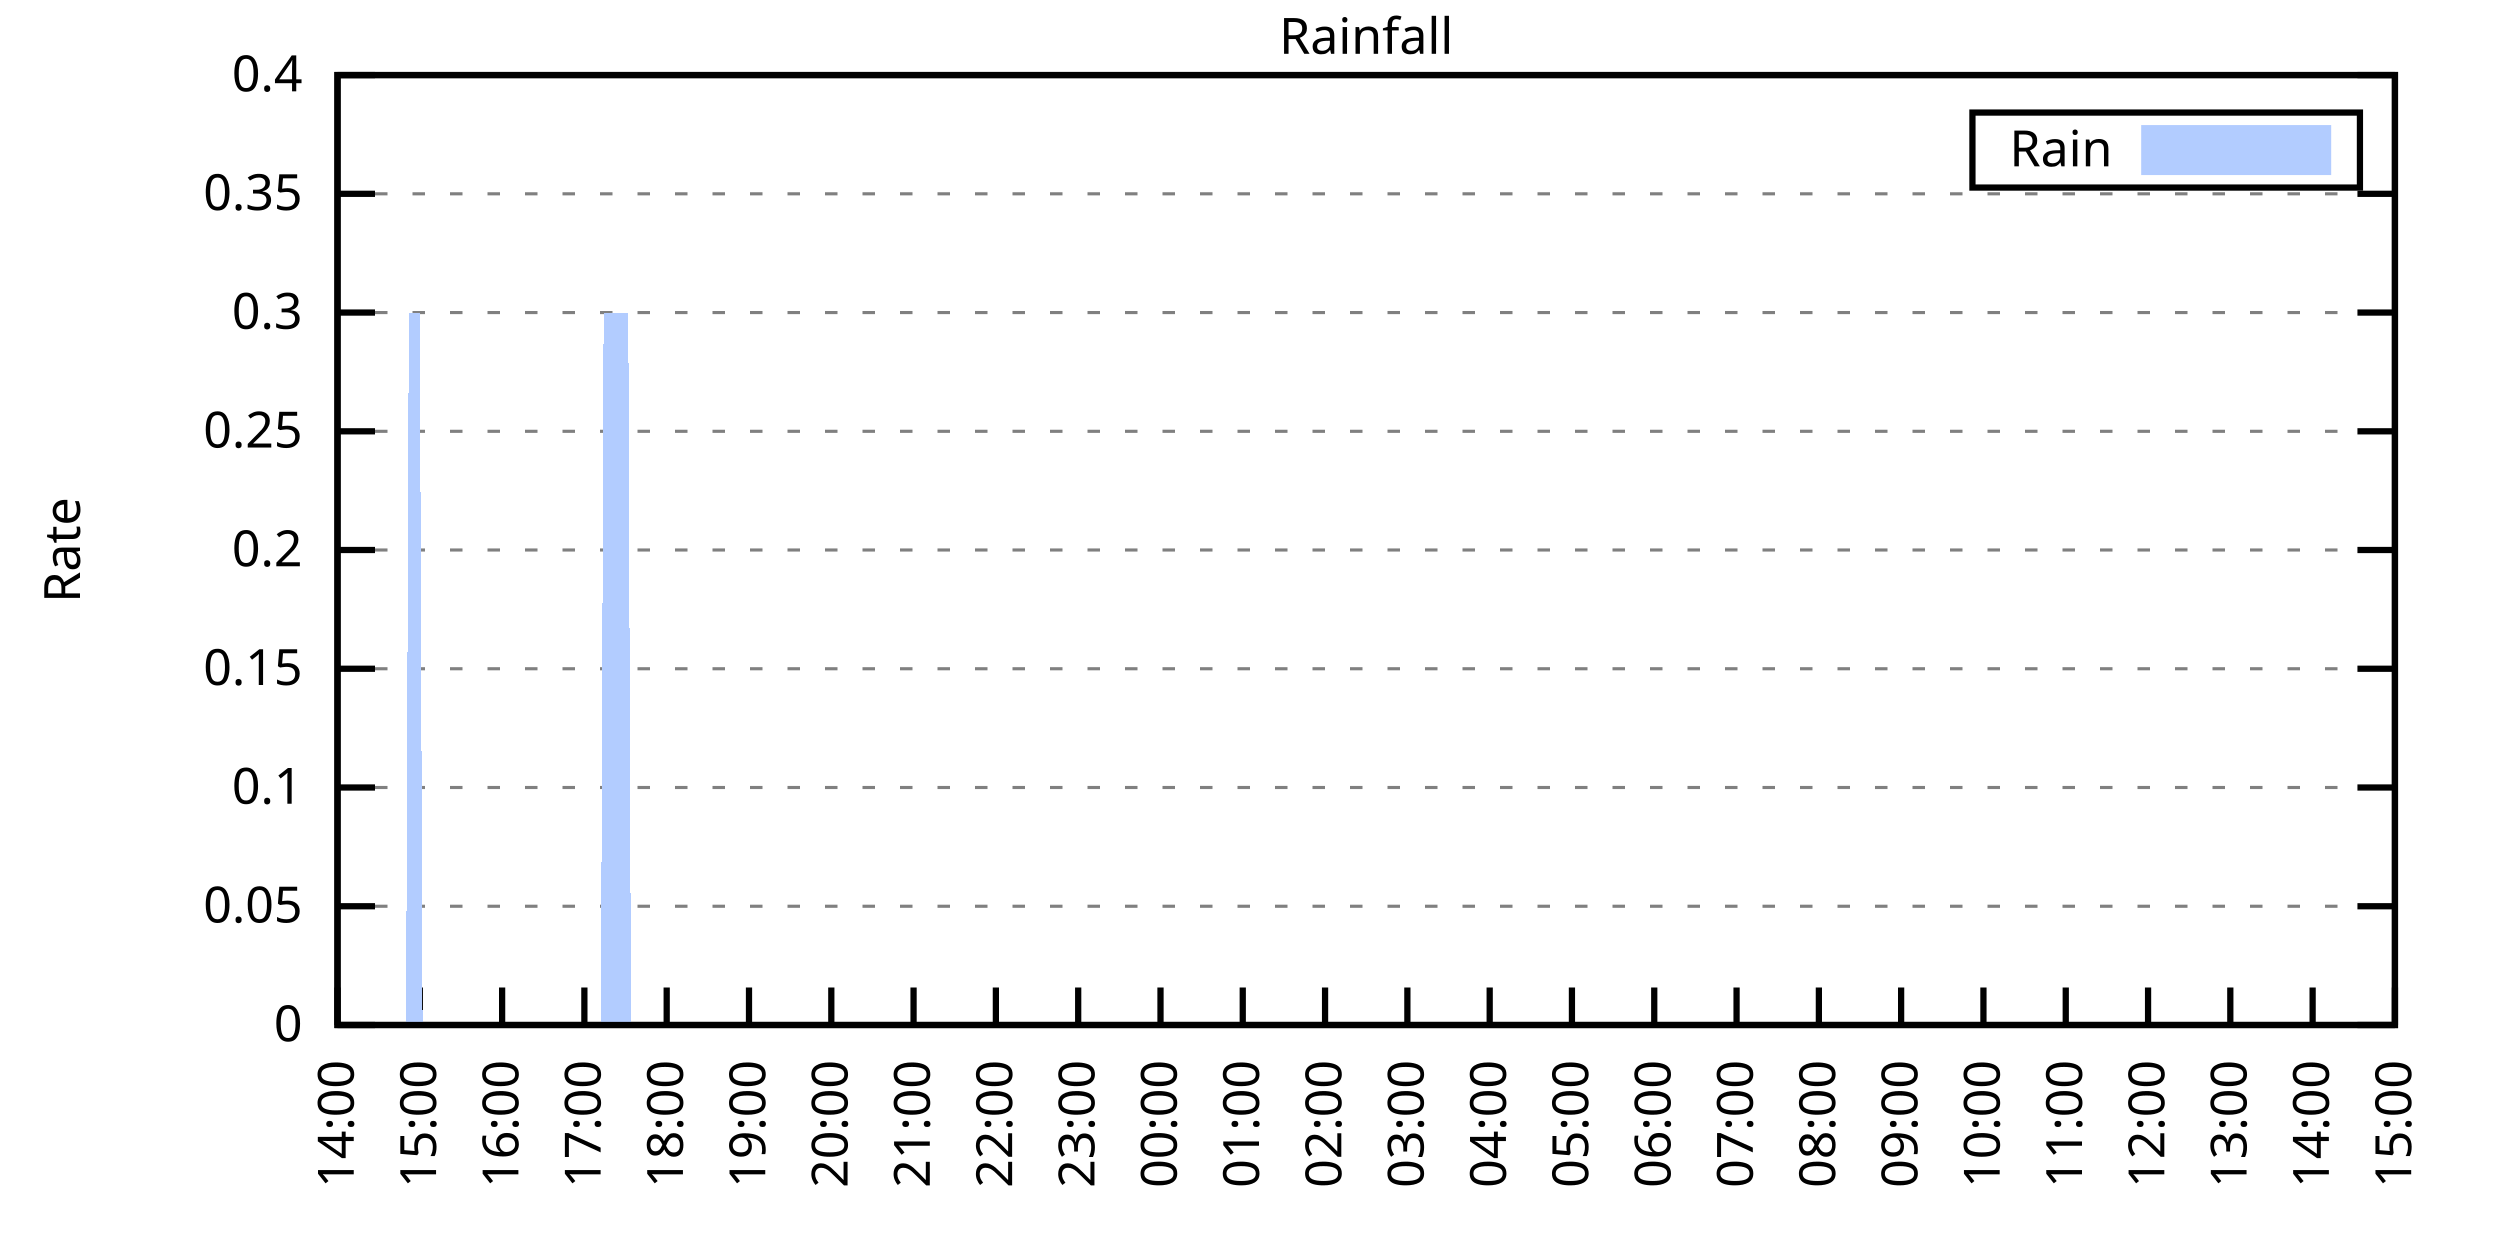
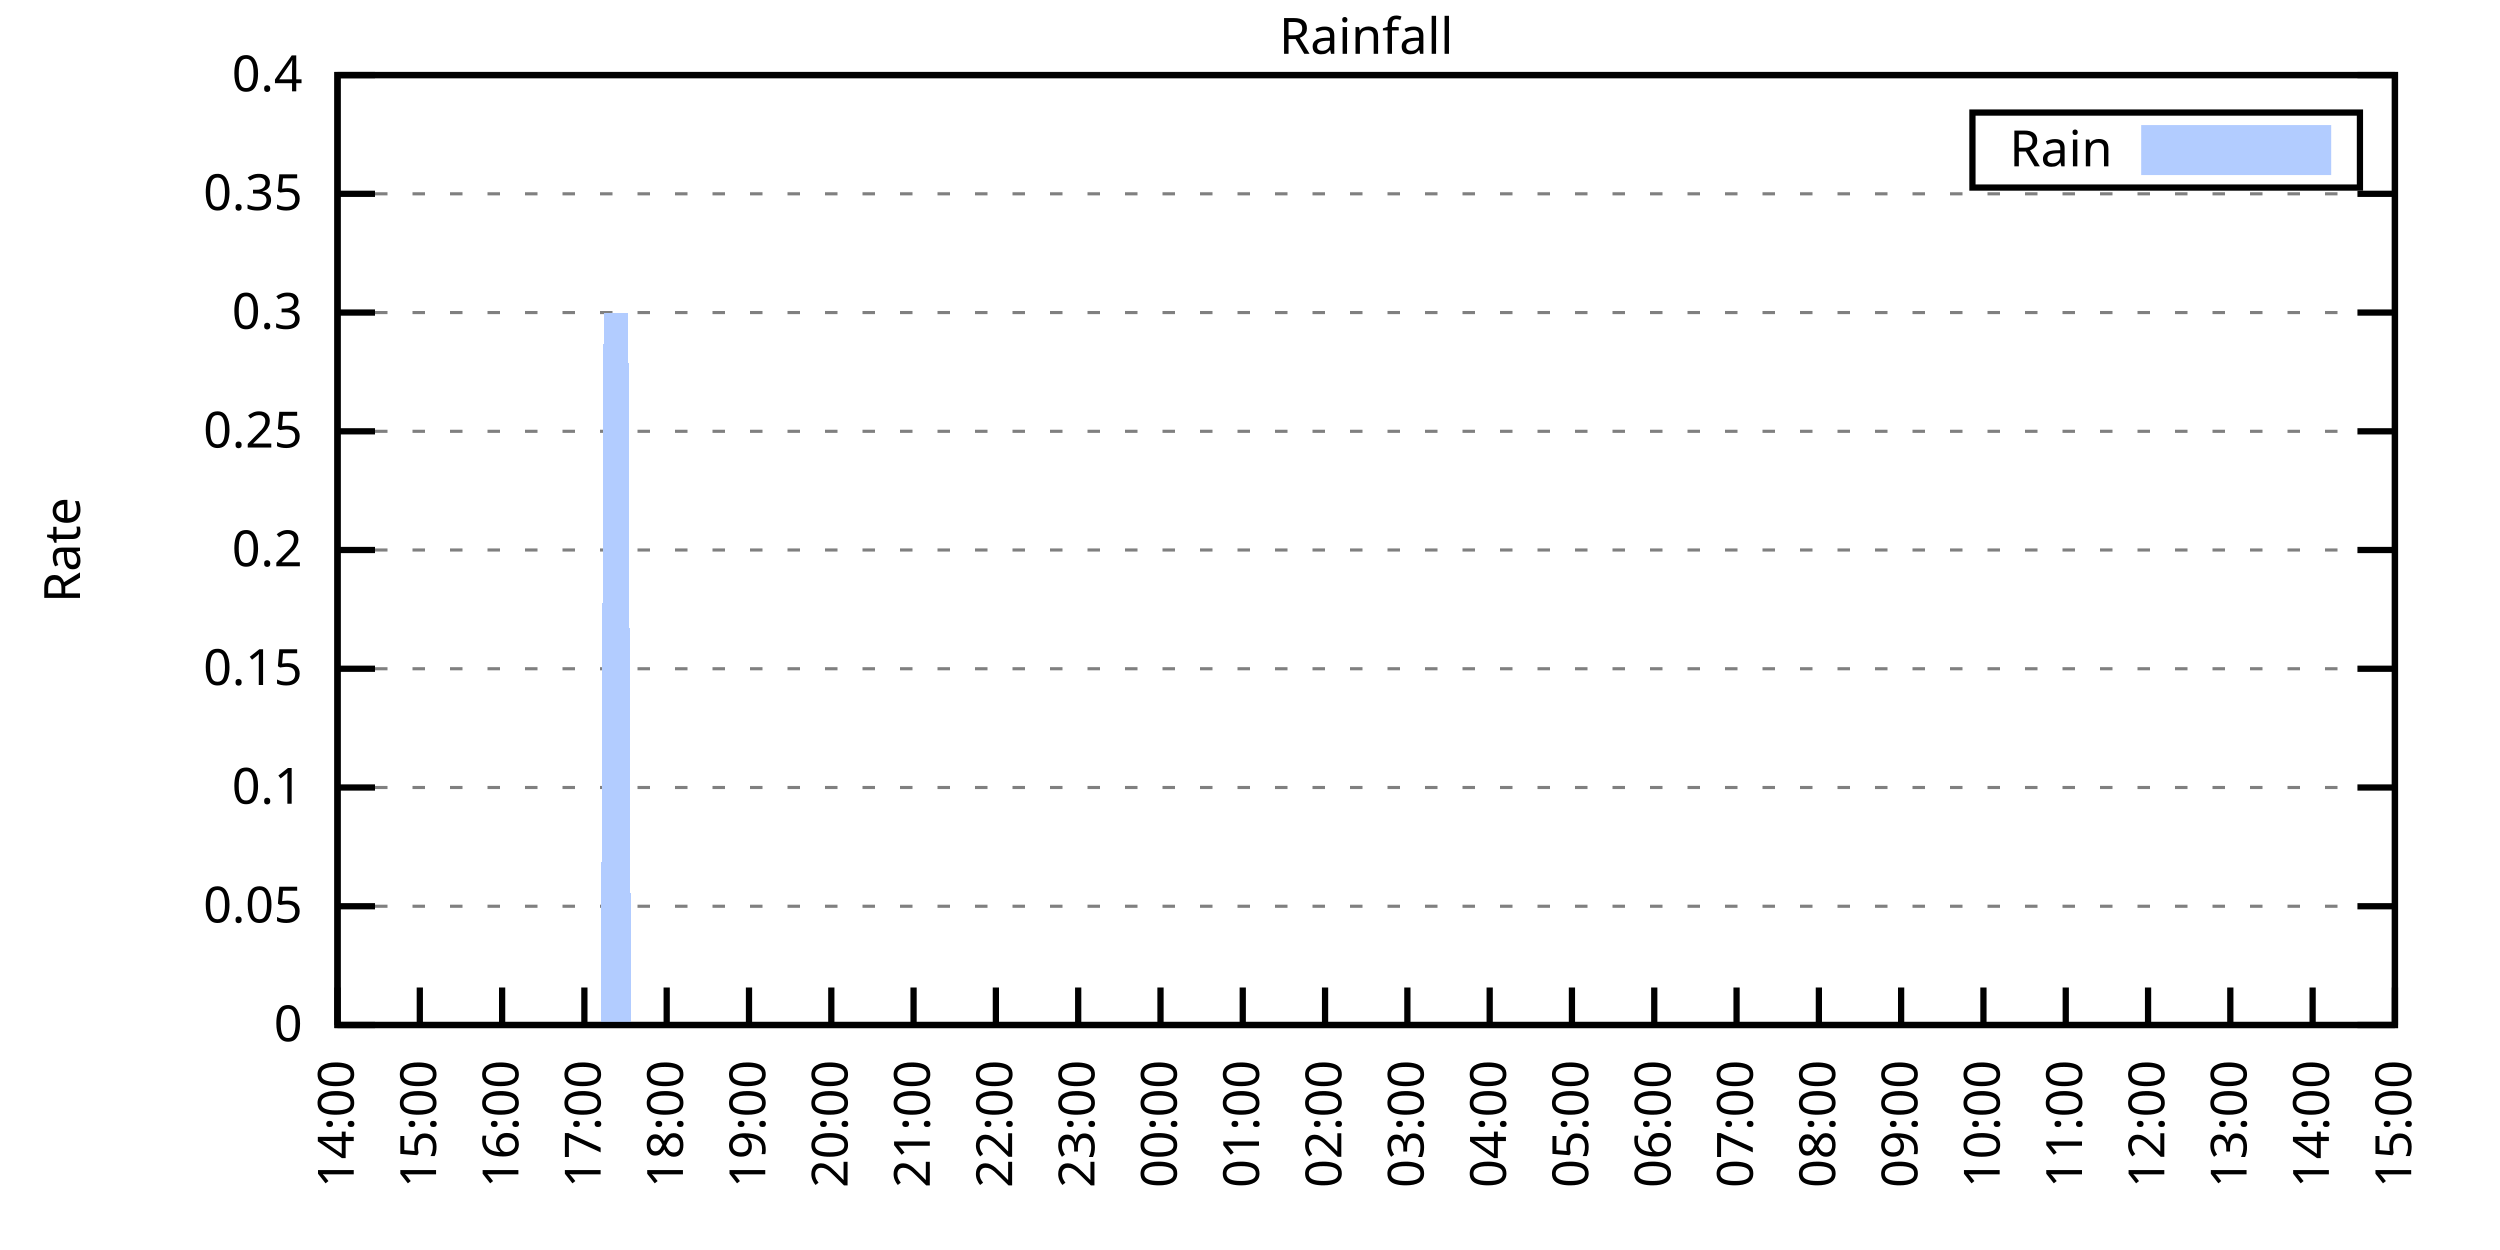
<svg xmlns="http://www.w3.org/2000/svg" xmlns:xlink="http://www.w3.org/1999/xlink" width="400" height="200" viewBox="0 0 400 200">
  <g id="gnuplot_canvas">
    <rect x="0" y="0" width="400" height="200" fill="none" />
    <defs>
      <circle id="gpDot" r="0.5" stroke-width="0.5" stroke="currentColor" />
      <path id="gpPt0" stroke-width="0.333" stroke="currentColor" d="M-1,0 h2 M0,-1 v2" />
      <path id="gpPt1" stroke-width="0.333" stroke="currentColor" d="M-1,-1 L1,1 M1,-1 L-1,1" />
      <path id="gpPt2" stroke-width="0.333" stroke="currentColor" d="M-1,0 L1,0 M0,-1 L0,1 M-1,-1 L1,1 M-1,1 L1,-1" />
      <rect id="gpPt3" stroke-width="0.333" stroke="currentColor" x="-1" y="-1" width="2" height="2" />
      <rect id="gpPt4" stroke-width="0.333" stroke="currentColor" fill="currentColor" x="-1" y="-1" width="2" height="2" />
      <circle id="gpPt5" stroke-width="0.333" stroke="currentColor" cx="0" cy="0" r="1" />
      <use xlink:href="#gpPt5" id="gpPt6" fill="currentColor" stroke="none" />
      <path id="gpPt7" stroke-width="0.333" stroke="currentColor" d="M0,-1.33 L-1.33,0.67 L1.33,0.67 z" />
      <use xlink:href="#gpPt7" id="gpPt8" fill="currentColor" stroke="none" />
      <use xlink:href="#gpPt7" id="gpPt9" stroke="currentColor" transform="rotate(180)" />
      <use xlink:href="#gpPt9" id="gpPt10" fill="currentColor" stroke="none" />
      <use xlink:href="#gpPt3" id="gpPt11" stroke="currentColor" transform="rotate(45)" />
      <use xlink:href="#gpPt11" id="gpPt12" fill="currentColor" stroke="none" />
      <path id="gpPt13" stroke-width="0.333" stroke="currentColor" d="M0,1.330 L1.265,0.411 L0.782,-1.067 L-0.782,-1.076 L-1.265,0.411 z" />
      <use xlink:href="#gpPt13" id="gpPt14" fill="currentColor" stroke="none" />
      <filter id="textbox" filterUnits="objectBoundingBox" x="0" y="0" height="1" width="1">
        <feFlood flood-color="white" flood-opacity="1" result="bgnd" />
        <feComposite in="SourceGraphic" in2="bgnd" operator="atop" />
      </filter>
      <filter id="greybox" filterUnits="objectBoundingBox" x="0" y="0" height="1" width="1">
        <feFlood flood-color="lightgrey" flood-opacity="1" result="grey" />
        <feComposite in="SourceGraphic" in2="grey" operator="atop" />
      </filter>
    </defs>
    <g fill="none" color="white" stroke="currentColor" stroke-width="1.00" stroke-linecap="butt" stroke-linejoin="miter">
</g>
    <g fill="none" color="black" stroke="currentColor" stroke-width="1.00" stroke-linecap="butt" stroke-linejoin="miter">
      <g stroke="none" shape-rendering="crispEdges">
        <polygon fill="rgb(255, 255, 255)" points="54.00,164.00 383.18,164.00 383.18,12.02 54.00,12.02 " />
      </g>
    </g>
    <g fill="none" color="black" stroke="currentColor" stroke-width="1.00" stroke-linecap="butt" stroke-linejoin="miter">
</g>
    <g fill="none" color="black" stroke="black" stroke-width="0.50" stroke-linecap="butt" stroke-linejoin="miter">
</g>
    <g fill="none" color="gray" stroke="currentColor" stroke-width="0.50" stroke-linecap="butt" stroke-linejoin="miter">
      <path stroke="gray" stroke-dasharray="2,4" class="gridline" d="M54.00,164.00 L383.19,164.00  " />
    </g>
    <g fill="none" color="gray" stroke="gray" stroke-width="1.00" stroke-linecap="butt" stroke-linejoin="miter">
</g>
    <g fill="none" color="black" stroke="currentColor" stroke-width="1.00" stroke-linecap="butt" stroke-linejoin="miter">
      <path stroke="black" d="M54.00,164.00 L60.00,164.00 M383.19,164.00 L377.19,164.00  " />
      <g transform="translate(48.40,166.60)" stroke="none" fill="black" font-family="Sans" font-size="8.00" text-anchor="end">
        <text>
          <tspan font-family="Sans"> 0</tspan>
        </text>
      </g>
    </g>
    <g fill="none" color="black" stroke="currentColor" stroke-width="1.00" stroke-linecap="butt" stroke-linejoin="miter">
</g>
    <g fill="none" color="black" stroke="black" stroke-width="0.50" stroke-linecap="butt" stroke-linejoin="miter">
</g>
    <g fill="none" color="gray" stroke="currentColor" stroke-width="0.50" stroke-linecap="butt" stroke-linejoin="miter">
      <path stroke="gray" stroke-dasharray="2,4" class="gridline" d="M54.00,145.00 L383.19,145.00  " />
    </g>
    <g fill="none" color="gray" stroke="gray" stroke-width="1.00" stroke-linecap="butt" stroke-linejoin="miter">
</g>
    <g fill="none" color="black" stroke="currentColor" stroke-width="1.00" stroke-linecap="butt" stroke-linejoin="miter">
      <path stroke="black" d="M54.00,145.00 L60.00,145.00 M383.19,145.00 L377.19,145.00  " />
      <g transform="translate(48.40,147.60)" stroke="none" fill="black" font-family="Sans" font-size="8.00" text-anchor="end">
        <text>
          <tspan font-family="Sans"> 0.05</tspan>
        </text>
      </g>
    </g>
    <g fill="none" color="black" stroke="currentColor" stroke-width="1.00" stroke-linecap="butt" stroke-linejoin="miter">
</g>
    <g fill="none" color="black" stroke="black" stroke-width="0.50" stroke-linecap="butt" stroke-linejoin="miter">
</g>
    <g fill="none" color="gray" stroke="currentColor" stroke-width="0.50" stroke-linecap="butt" stroke-linejoin="miter">
      <path stroke="gray" stroke-dasharray="2,4" class="gridline" d="M54.00,126.00 L383.19,126.00  " />
    </g>
    <g fill="none" color="gray" stroke="gray" stroke-width="1.00" stroke-linecap="butt" stroke-linejoin="miter">
</g>
    <g fill="none" color="black" stroke="currentColor" stroke-width="1.00" stroke-linecap="butt" stroke-linejoin="miter">
      <path stroke="black" d="M54.00,126.00 L60.00,126.00 M383.19,126.00 L377.19,126.00  " />
      <g transform="translate(48.40,128.60)" stroke="none" fill="black" font-family="Sans" font-size="8.00" text-anchor="end">
        <text>
          <tspan font-family="Sans"> 0.1</tspan>
        </text>
      </g>
    </g>
    <g fill="none" color="black" stroke="currentColor" stroke-width="1.00" stroke-linecap="butt" stroke-linejoin="miter">
</g>
    <g fill="none" color="black" stroke="black" stroke-width="0.50" stroke-linecap="butt" stroke-linejoin="miter">
</g>
    <g fill="none" color="gray" stroke="currentColor" stroke-width="0.50" stroke-linecap="butt" stroke-linejoin="miter">
      <path stroke="gray" stroke-dasharray="2,4" class="gridline" d="M54.00,107.00 L383.19,107.00  " />
    </g>
    <g fill="none" color="gray" stroke="gray" stroke-width="1.00" stroke-linecap="butt" stroke-linejoin="miter">
</g>
    <g fill="none" color="black" stroke="currentColor" stroke-width="1.00" stroke-linecap="butt" stroke-linejoin="miter">
      <path stroke="black" d="M54.00,107.00 L60.00,107.00 M383.19,107.00 L377.19,107.00  " />
      <g transform="translate(48.40,109.60)" stroke="none" fill="black" font-family="Sans" font-size="8.00" text-anchor="end">
        <text>
          <tspan font-family="Sans"> 0.15</tspan>
        </text>
      </g>
    </g>
    <g fill="none" color="black" stroke="currentColor" stroke-width="1.00" stroke-linecap="butt" stroke-linejoin="miter">
</g>
    <g fill="none" color="black" stroke="black" stroke-width="0.50" stroke-linecap="butt" stroke-linejoin="miter">
</g>
    <g fill="none" color="gray" stroke="currentColor" stroke-width="0.50" stroke-linecap="butt" stroke-linejoin="miter">
      <path stroke="gray" stroke-dasharray="2,4" class="gridline" d="M54.00,88.00 L383.19,88.00  " />
    </g>
    <g fill="none" color="gray" stroke="gray" stroke-width="1.00" stroke-linecap="butt" stroke-linejoin="miter">
</g>
    <g fill="none" color="black" stroke="currentColor" stroke-width="1.00" stroke-linecap="butt" stroke-linejoin="miter">
      <path stroke="black" d="M54.00,88.00 L60.00,88.00 M383.19,88.00 L377.19,88.00  " />
      <g transform="translate(48.40,90.60)" stroke="none" fill="black" font-family="Sans" font-size="8.00" text-anchor="end">
        <text>
          <tspan font-family="Sans"> 0.2</tspan>
        </text>
      </g>
    </g>
    <g fill="none" color="black" stroke="currentColor" stroke-width="1.00" stroke-linecap="butt" stroke-linejoin="miter">
</g>
    <g fill="none" color="black" stroke="black" stroke-width="0.50" stroke-linecap="butt" stroke-linejoin="miter">
</g>
    <g fill="none" color="gray" stroke="currentColor" stroke-width="0.50" stroke-linecap="butt" stroke-linejoin="miter">
      <path stroke="gray" stroke-dasharray="2,4" class="gridline" d="M54.00,69.01 L383.19,69.01  " />
    </g>
    <g fill="none" color="gray" stroke="gray" stroke-width="1.00" stroke-linecap="butt" stroke-linejoin="miter">
</g>
    <g fill="none" color="black" stroke="currentColor" stroke-width="1.00" stroke-linecap="butt" stroke-linejoin="miter">
      <path stroke="black" d="M54.00,69.01 L60.00,69.01 M383.19,69.01 L377.19,69.01  " />
      <g transform="translate(48.40,71.61)" stroke="none" fill="black" font-family="Sans" font-size="8.00" text-anchor="end">
        <text>
          <tspan font-family="Sans"> 0.25</tspan>
        </text>
      </g>
    </g>
    <g fill="none" color="black" stroke="currentColor" stroke-width="1.00" stroke-linecap="butt" stroke-linejoin="miter">
</g>
    <g fill="none" color="black" stroke="black" stroke-width="0.50" stroke-linecap="butt" stroke-linejoin="miter">
</g>
    <g fill="none" color="gray" stroke="currentColor" stroke-width="0.50" stroke-linecap="butt" stroke-linejoin="miter">
      <path stroke="gray" stroke-dasharray="2,4" class="gridline" d="M54.00,50.01 L383.19,50.01  " />
    </g>
    <g fill="none" color="gray" stroke="gray" stroke-width="1.00" stroke-linecap="butt" stroke-linejoin="miter">
</g>
    <g fill="none" color="black" stroke="currentColor" stroke-width="1.00" stroke-linecap="butt" stroke-linejoin="miter">
      <path stroke="black" d="M54.00,50.01 L60.00,50.01 M383.19,50.01 L377.19,50.01  " />
      <g transform="translate(48.40,52.61)" stroke="none" fill="black" font-family="Sans" font-size="8.00" text-anchor="end">
        <text>
          <tspan font-family="Sans"> 0.3</tspan>
        </text>
      </g>
    </g>
    <g fill="none" color="black" stroke="currentColor" stroke-width="1.00" stroke-linecap="butt" stroke-linejoin="miter">
</g>
    <g fill="none" color="black" stroke="black" stroke-width="0.50" stroke-linecap="butt" stroke-linejoin="miter">
</g>
    <g fill="none" color="gray" stroke="currentColor" stroke-width="0.50" stroke-linecap="butt" stroke-linejoin="miter">
      <path stroke="gray" stroke-dasharray="2,4" class="gridline" d="M54.00,31.01 L383.19,31.01  " />
    </g>
    <g fill="none" color="gray" stroke="gray" stroke-width="1.00" stroke-linecap="butt" stroke-linejoin="miter">
</g>
    <g fill="none" color="black" stroke="currentColor" stroke-width="1.00" stroke-linecap="butt" stroke-linejoin="miter">
      <path stroke="black" d="M54.00,31.01 L60.00,31.01 M383.19,31.01 L377.19,31.01  " />
      <g transform="translate(48.40,33.61)" stroke="none" fill="black" font-family="Sans" font-size="8.00" text-anchor="end">
        <text>
          <tspan font-family="Sans"> 0.35</tspan>
        </text>
      </g>
    </g>
    <g fill="none" color="black" stroke="currentColor" stroke-width="1.00" stroke-linecap="butt" stroke-linejoin="miter">
</g>
    <g fill="none" color="black" stroke="black" stroke-width="0.50" stroke-linecap="butt" stroke-linejoin="miter">
</g>
    <g fill="none" color="gray" stroke="currentColor" stroke-width="0.50" stroke-linecap="butt" stroke-linejoin="miter">
      <path stroke="gray" stroke-dasharray="2,4" class="gridline" d="M54.00,12.01 L383.19,12.01  " />
    </g>
    <g fill="none" color="gray" stroke="gray" stroke-width="1.00" stroke-linecap="butt" stroke-linejoin="miter">
</g>
    <g fill="none" color="black" stroke="currentColor" stroke-width="1.00" stroke-linecap="butt" stroke-linejoin="miter">
      <path stroke="black" d="M54.00,12.01 L60.00,12.01 M383.19,12.01 L377.19,12.01  " />
      <g transform="translate(48.40,14.61)" stroke="none" fill="black" font-family="Sans" font-size="8.00" text-anchor="end">
        <text>
          <tspan font-family="Sans"> 0.4</tspan>
        </text>
      </g>
    </g>
    <g fill="none" color="black" stroke="currentColor" stroke-width="1.00" stroke-linecap="butt" stroke-linejoin="miter">
      <path stroke="black" d="M54.00,164.00 L54.00,158.00  " />
      <g transform="translate(56.60,169.60) rotate(270.00)" stroke="none" fill="black" font-family="Sans" font-size="8.00" text-anchor="end">
        <text>
          <tspan font-family="Sans">14:00</tspan>
        </text>
      </g>
    </g>
    <g fill="none" color="black" stroke="currentColor" stroke-width="1.00" stroke-linecap="butt" stroke-linejoin="miter">
      <path stroke="black" d="M67.17,164.00 L67.17,158.00  " />
      <g transform="translate(69.77,169.60) rotate(270.00)" stroke="none" fill="black" font-family="Sans" font-size="8.00" text-anchor="end">
        <text>
          <tspan font-family="Sans">15:00</tspan>
        </text>
      </g>
    </g>
    <g fill="none" color="black" stroke="currentColor" stroke-width="1.00" stroke-linecap="butt" stroke-linejoin="miter">
      <path stroke="black" d="M80.34,164.00 L80.34,158.00  " />
      <g transform="translate(82.94,169.60) rotate(270.00)" stroke="none" fill="black" font-family="Sans" font-size="8.00" text-anchor="end">
        <text>
          <tspan font-family="Sans">16:00</tspan>
        </text>
      </g>
    </g>
    <g fill="none" color="black" stroke="currentColor" stroke-width="1.00" stroke-linecap="butt" stroke-linejoin="miter">
      <path stroke="black" d="M93.50,164.00 L93.50,158.00  " />
      <g transform="translate(96.10,169.60) rotate(270.00)" stroke="none" fill="black" font-family="Sans" font-size="8.00" text-anchor="end">
        <text>
          <tspan font-family="Sans">17:00</tspan>
        </text>
      </g>
    </g>
    <g fill="none" color="black" stroke="currentColor" stroke-width="1.00" stroke-linecap="butt" stroke-linejoin="miter">
      <path stroke="black" d="M106.67,164.00 L106.67,158.00  " />
      <g transform="translate(109.27,169.60) rotate(270.00)" stroke="none" fill="black" font-family="Sans" font-size="8.00" text-anchor="end">
        <text>
          <tspan font-family="Sans">18:00</tspan>
        </text>
      </g>
    </g>
    <g fill="none" color="black" stroke="currentColor" stroke-width="1.00" stroke-linecap="butt" stroke-linejoin="miter">
      <path stroke="black" d="M119.84,164.00 L119.84,158.00  " />
      <g transform="translate(122.44,169.60) rotate(270.00)" stroke="none" fill="black" font-family="Sans" font-size="8.00" text-anchor="end">
        <text>
          <tspan font-family="Sans">19:00</tspan>
        </text>
      </g>
    </g>
    <g fill="none" color="black" stroke="currentColor" stroke-width="1.00" stroke-linecap="butt" stroke-linejoin="miter">
      <path stroke="black" d="M133.01,164.00 L133.01,158.00  " />
      <g transform="translate(135.61,169.60) rotate(270.00)" stroke="none" fill="black" font-family="Sans" font-size="8.00" text-anchor="end">
        <text>
          <tspan font-family="Sans">20:00</tspan>
        </text>
      </g>
    </g>
    <g fill="none" color="black" stroke="currentColor" stroke-width="1.00" stroke-linecap="butt" stroke-linejoin="miter">
      <path stroke="black" d="M146.17,164.00 L146.17,158.00  " />
      <g transform="translate(148.77,169.60) rotate(270.00)" stroke="none" fill="black" font-family="Sans" font-size="8.00" text-anchor="end">
        <text>
          <tspan font-family="Sans">21:00</tspan>
        </text>
      </g>
    </g>
    <g fill="none" color="black" stroke="currentColor" stroke-width="1.00" stroke-linecap="butt" stroke-linejoin="miter">
      <path stroke="black" d="M159.34,164.00 L159.34,158.00  " />
      <g transform="translate(161.94,169.60) rotate(270.00)" stroke="none" fill="black" font-family="Sans" font-size="8.00" text-anchor="end">
        <text>
          <tspan font-family="Sans">22:00</tspan>
        </text>
      </g>
    </g>
    <g fill="none" color="black" stroke="currentColor" stroke-width="1.00" stroke-linecap="butt" stroke-linejoin="miter">
      <path stroke="black" d="M172.51,164.00 L172.51,158.00  " />
      <g transform="translate(175.11,169.60) rotate(270.00)" stroke="none" fill="black" font-family="Sans" font-size="8.00" text-anchor="end">
        <text>
          <tspan font-family="Sans">23:00</tspan>
        </text>
      </g>
    </g>
    <g fill="none" color="black" stroke="currentColor" stroke-width="1.00" stroke-linecap="butt" stroke-linejoin="miter">
      <path stroke="black" d="M185.68,164.00 L185.68,158.00  " />
      <g transform="translate(188.28,169.60) rotate(270.00)" stroke="none" fill="black" font-family="Sans" font-size="8.00" text-anchor="end">
        <text>
          <tspan font-family="Sans">00:00</tspan>
        </text>
      </g>
    </g>
    <g fill="none" color="black" stroke="currentColor" stroke-width="1.00" stroke-linecap="butt" stroke-linejoin="miter">
      <path stroke="black" d="M198.84,164.00 L198.84,158.00  " />
      <g transform="translate(201.44,169.60) rotate(270.00)" stroke="none" fill="black" font-family="Sans" font-size="8.00" text-anchor="end">
        <text>
          <tspan font-family="Sans">01:00</tspan>
        </text>
      </g>
    </g>
    <g fill="none" color="black" stroke="currentColor" stroke-width="1.00" stroke-linecap="butt" stroke-linejoin="miter">
      <path stroke="black" d="M212.01,164.00 L212.01,158.00  " />
      <g transform="translate(214.61,169.60) rotate(270.00)" stroke="none" fill="black" font-family="Sans" font-size="8.00" text-anchor="end">
        <text>
          <tspan font-family="Sans">02:00</tspan>
        </text>
      </g>
    </g>
    <g fill="none" color="black" stroke="currentColor" stroke-width="1.00" stroke-linecap="butt" stroke-linejoin="miter">
      <path stroke="black" d="M225.18,164.00 L225.18,158.00  " />
      <g transform="translate(227.78,169.60) rotate(270.00)" stroke="none" fill="black" font-family="Sans" font-size="8.00" text-anchor="end">
        <text>
          <tspan font-family="Sans">03:00</tspan>
        </text>
      </g>
    </g>
    <g fill="none" color="black" stroke="currentColor" stroke-width="1.00" stroke-linecap="butt" stroke-linejoin="miter">
      <path stroke="black" d="M238.35,164.00 L238.35,158.00  " />
      <g transform="translate(240.95,169.60) rotate(270.00)" stroke="none" fill="black" font-family="Sans" font-size="8.00" text-anchor="end">
        <text>
          <tspan font-family="Sans">04:00</tspan>
        </text>
      </g>
    </g>
    <g fill="none" color="black" stroke="currentColor" stroke-width="1.00" stroke-linecap="butt" stroke-linejoin="miter">
      <path stroke="black" d="M251.51,164.00 L251.51,158.00  " />
      <g transform="translate(254.11,169.60) rotate(270.00)" stroke="none" fill="black" font-family="Sans" font-size="8.00" text-anchor="end">
        <text>
          <tspan font-family="Sans">05:00</tspan>
        </text>
      </g>
    </g>
    <g fill="none" color="black" stroke="currentColor" stroke-width="1.00" stroke-linecap="butt" stroke-linejoin="miter">
      <path stroke="black" d="M264.68,164.00 L264.68,158.00  " />
      <g transform="translate(267.28,169.60) rotate(270.00)" stroke="none" fill="black" font-family="Sans" font-size="8.00" text-anchor="end">
        <text>
          <tspan font-family="Sans">06:00</tspan>
        </text>
      </g>
    </g>
    <g fill="none" color="black" stroke="currentColor" stroke-width="1.00" stroke-linecap="butt" stroke-linejoin="miter">
      <path stroke="black" d="M277.85,164.00 L277.85,158.00  " />
      <g transform="translate(280.45,169.60) rotate(270.00)" stroke="none" fill="black" font-family="Sans" font-size="8.00" text-anchor="end">
        <text>
          <tspan font-family="Sans">07:00</tspan>
        </text>
      </g>
    </g>
    <g fill="none" color="black" stroke="currentColor" stroke-width="1.00" stroke-linecap="butt" stroke-linejoin="miter">
      <path stroke="black" d="M291.02,164.00 L291.02,158.00  " />
      <g transform="translate(293.62,169.60) rotate(270.00)" stroke="none" fill="black" font-family="Sans" font-size="8.00" text-anchor="end">
        <text>
          <tspan font-family="Sans">08:00</tspan>
        </text>
      </g>
    </g>
    <g fill="none" color="black" stroke="currentColor" stroke-width="1.00" stroke-linecap="butt" stroke-linejoin="miter">
      <path stroke="black" d="M304.18,164.00 L304.18,158.00  " />
      <g transform="translate(306.78,169.60) rotate(270.00)" stroke="none" fill="black" font-family="Sans" font-size="8.00" text-anchor="end">
        <text>
          <tspan font-family="Sans">09:00</tspan>
        </text>
      </g>
    </g>
    <g fill="none" color="black" stroke="currentColor" stroke-width="1.00" stroke-linecap="butt" stroke-linejoin="miter">
      <path stroke="black" d="M317.35,164.00 L317.35,158.00  " />
      <g transform="translate(319.95,169.60) rotate(270.00)" stroke="none" fill="black" font-family="Sans" font-size="8.00" text-anchor="end">
        <text>
          <tspan font-family="Sans">10:00</tspan>
        </text>
      </g>
    </g>
    <g fill="none" color="black" stroke="currentColor" stroke-width="1.00" stroke-linecap="butt" stroke-linejoin="miter">
      <path stroke="black" d="M330.52,164.00 L330.52,158.00  " />
      <g transform="translate(333.12,169.60) rotate(270.00)" stroke="none" fill="black" font-family="Sans" font-size="8.00" text-anchor="end">
        <text>
          <tspan font-family="Sans">11:00</tspan>
        </text>
      </g>
    </g>
    <g fill="none" color="black" stroke="currentColor" stroke-width="1.00" stroke-linecap="butt" stroke-linejoin="miter">
      <path stroke="black" d="M343.69,164.00 L343.69,158.00  " />
      <g transform="translate(346.29,169.60) rotate(270.00)" stroke="none" fill="black" font-family="Sans" font-size="8.00" text-anchor="end">
        <text>
          <tspan font-family="Sans">12:00</tspan>
        </text>
      </g>
    </g>
    <g fill="none" color="black" stroke="currentColor" stroke-width="1.00" stroke-linecap="butt" stroke-linejoin="miter">
      <path stroke="black" d="M356.85,164.00 L356.85,158.00  " />
      <g transform="translate(359.45,169.60) rotate(270.00)" stroke="none" fill="black" font-family="Sans" font-size="8.00" text-anchor="end">
        <text>
          <tspan font-family="Sans">13:00</tspan>
        </text>
      </g>
    </g>
    <g fill="none" color="black" stroke="currentColor" stroke-width="1.00" stroke-linecap="butt" stroke-linejoin="miter">
      <path stroke="black" d="M370.02,164.00 L370.02,158.00  " />
      <g transform="translate(372.62,169.60) rotate(270.00)" stroke="none" fill="black" font-family="Sans" font-size="8.00" text-anchor="end">
        <text>
          <tspan font-family="Sans">14:00</tspan>
        </text>
      </g>
    </g>
    <g fill="none" color="black" stroke="currentColor" stroke-width="1.00" stroke-linecap="butt" stroke-linejoin="miter">
      <path stroke="black" d="M383.19,164.00 L383.19,158.00  " />
      <g transform="translate(385.79,169.60) rotate(270.00)" stroke="none" fill="black" font-family="Sans" font-size="8.00" text-anchor="end">
        <text>
          <tspan font-family="Sans">15:00</tspan>
        </text>
      </g>
    </g>
    <g fill="none" color="black" stroke="currentColor" stroke-width="1.00" stroke-linecap="butt" stroke-linejoin="miter">
</g>
    <g fill="none" color="black" stroke="currentColor" stroke-width="1.00" stroke-linecap="butt" stroke-linejoin="miter">
      <path stroke="black" d="M54.00,12.01 L54.00,164.00 L383.19,164.00 L383.19,12.01 L54.00,12.01 Z  " />
    </g>
    <g fill="none" color="black" stroke="currentColor" stroke-width="1.00" stroke-linecap="butt" stroke-linejoin="miter">
</g>
    <g fill="none" color="black" stroke="currentColor" stroke-width="1.00" stroke-linecap="butt" stroke-linejoin="miter">
      <path stroke="black" d="M315.59,30.01 L315.59,18.01 L377.59,18.01 L377.59,30.01 L315.59,30.01 Z  " />
    </g>
    <g id="Rainfall_plot_1">
      <g fill="none" color="white" stroke="black" stroke-width="2.00" stroke-linecap="butt" stroke-linejoin="miter">
</g>
      <g fill="none" color="black" stroke="currentColor" stroke-width="2.00" stroke-linecap="butt" stroke-linejoin="miter">
        <g transform="translate(337.99,26.61)" stroke="none" fill="black" font-family="Sans" font-size="8.00" text-anchor="end">
          <text>
            <tspan font-family="Sans">Rain</tspan>
          </text>
        </g>
      </g>
      <g fill="none" color="black" stroke="currentColor" stroke-width="2.00" stroke-linecap="butt" stroke-linejoin="miter">
        <g stroke="none" shape-rendering="crispEdges">
          <polygon fill="rgb(178, 204, 255)" points="343.59,27.01 371.99,27.01 371.99,21.01 343.59,21.01 " />
        </g>
        <path stroke="rgb(178, 204, 255)" d="M343.59,27.01 L371.99,27.01 L371.99,21.01 L343.59,21.01 L343.59,27.01 Z  " />
      </g>
      <g fill="none" color="black" stroke="currentColor" stroke-width="2.00" stroke-linecap="butt" stroke-linejoin="miter">
        <g stroke="none" shape-rendering="crispEdges">
-           <polygon fill="rgb(178, 204, 255)" points="61.02,164.00 61.46,164.00 61.90,164.00 62.34,164.00 62.78,164.00 63.22,164.00 63.66,164.00 64.10,164.00 64.53,164.00 64.97,164.00 65.41,50.01 65.85,50.01 66.29,50.01 66.73,50.01 67.17,50.01 67.61,164.00 68.05,164.00 68.48,164.00 68.92,164.00 69.36,164.00 69.80,164.00 70.24,164.00 70.68,164.00 71.12,164.00 71.56,164.00 72.00,164.00 72.43,164.00 72.87,164.00 73.31,164.00 73.75,164.00 74.19,164.00 74.63,164.00 75.07,164.00 75.51,164.00 75.95,164.00 76.38,164.00 76.82,164.00 77.26,164.00 77.70,164.00 78.14,164.00 78.58,164.00 79.02,164.00 79.46,164.00 79.90,164.00 80.34,164.00 80.77,164.00 81.21,164.00 81.65,164.00 82.09,164.00 82.53,164.00 82.97,164.00 83.41,164.00 83.85,164.00 84.29,164.00 84.72,164.00 85.16,164.00 85.60,164.00 86.04,164.00 86.48,164.00 86.92,164.00 87.36,164.00 87.80,164.00 88.24,164.00 88.67,164.00 89.11,164.00 89.55,164.00 89.99,164.00 90.43,164.00 90.87,164.00 91.31,164.00 91.75,164.00 92.19,164.00 92.62,164.00 93.06,164.00 93.50,164.00 93.94,164.00 94.38,164.00 94.82,164.00 95.26,164.00 95.70,164.00 96.14,164.00 96.58,50.01 97.01,50.01 97.45,50.01 97.89,50.01 98.33,50.01 98.77,50.01 99.21,50.01 99.65,50.01 100.09,50.01 100.53,50.01 100.96,164.00 101.40,164.00 101.84,164.00 102.28,164.00 102.72,164.00 103.16,164.00 103.60,164.00 104.04,164.00 104.48,164.00 104.91,164.00 105.35,164.00 105.79,164.00 106.23,164.00 106.67,164.00 107.11,164.00 107.55,164.00 107.99,164.00 108.43,164.00 108.87,164.00 109.30,164.00 109.74,164.00 110.18,164.00 110.62,164.00 111.06,164.00 111.50,164.00 111.94,164.00 112.38,164.00 112.82,164.00 113.25,164.00 113.69,164.00 114.13,164.00 114.57,164.00 115.01,164.00 115.45,164.00 115.89,164.00 116.33,164.00 116.77,164.00 117.20,164.00 117.64,164.00 118.08,164.00 118.52,164.00 118.96,164.00 119.40,164.00 119.84,164.00 120.28,164.00 120.72,164.00 121.15,164.00 121.59,164.00 122.03,164.00 122.47,164.00 122.91,164.00 123.35,164.00 123.79,164.00 124.23,164.00 124.67,164.00 125.11,164.00 125.54,164.00 125.98,164.00 126.42,164.00 126.86,164.00 127.30,164.00 127.74,164.00 128.18,164.00 128.62,164.00 129.06,164.00 129.49,164.00 129.93,164.00 130.37,164.00 130.81,164.00 131.25,164.00 131.69,164.00 132.13,164.00 132.57,164.00 133.01,164.00 133.44,164.00 133.88,164.00 134.32,164.00 134.76,164.00 135.20,164.00 135.64,164.00 136.08,164.00 136.52,164.00 136.96,164.00 137.39,164.00 137.83,164.00 138.27,164.00 138.71,164.00 139.15,164.00 139.59,164.00 140.03,164.00 140.47,164.00 140.91,164.00 141.35,164.00 141.78,164.00 142.22,164.00 142.66,164.00 143.10,164.00 143.54,164.00 143.98,164.00 144.42,164.00 144.86,164.00 145.30,164.00 145.73,164.00 146.17,164.00 146.61,164.00 147.05,164.00 147.49,164.00 147.93,164.00 148.37,164.00 148.81,164.00 149.25,164.00 149.68,164.00 150.12,164.00 150.56,164.00 151.00,164.00 151.44,164.00 151.88,164.00 152.32,164.00 152.76,164.00 153.20,164.00 153.63,164.00 154.07,164.00 154.51,164.00 154.95,164.00 155.39,164.00 155.83,164.00 156.27,164.00 156.71,164.00 157.15,164.00 157.59,164.00 158.02,164.00 158.46,164.00 158.90,164.00 159.34,164.00 159.78,164.00 160.22,164.00 160.66,164.00 161.10,164.00 161.54,164.00 161.97,164.00 162.41,164.00 162.85,164.00 163.29,164.00 163.73,164.00 164.17,164.00 164.61,164.00 165.05,164.00 165.49,164.00 165.92,164.00 166.36,164.00 166.80,164.00 167.24,164.00 167.68,164.00 168.12,164.00 168.56,164.00 169.00,164.00 169.44,164.00 169.87,164.00 170.31,164.00 170.75,164.00 171.19,164.00 171.63,164.00 172.07,164.00 172.51,164.00 172.95,164.00 173.39,164.00 173.83,164.00 174.26,164.00 174.70,164.00 175.14,164.00 175.58,164.00 176.02,164.00 176.46,164.00 176.90,164.00 177.34,164.00 177.78,164.00 178.21,164.00 178.65,164.00 179.09,164.00 179.53,164.00 179.97,164.00 180.41,164.00 180.85,164.00 181.29,164.00 181.73,164.00 182.16,164.00 182.60,164.00 183.04,164.00 183.48,164.00 183.92,164.00 184.36,164.00 184.80,164.00 185.24,164.00 185.68,164.00 186.11,164.00 186.55,164.00 186.99,164.00 187.43,164.00 187.87,164.00 188.31,164.00 188.75,164.00 189.19,164.00 189.63,164.00 190.07,164.00 190.50,164.00 190.94,164.00 191.38,164.00 191.82,164.00 192.26,164.00 192.70,164.00 193.14,164.00 193.58,164.00 194.02,164.00 194.45,164.00 194.89,164.00 195.33,164.00 195.77,164.00 196.21,164.00 196.65,164.00 197.09,164.00 197.53,164.00 197.97,164.00 198.40,164.00 198.84,164.00 199.28,164.00 199.72,164.00 200.16,164.00 200.60,164.00 201.04,164.00 201.48,164.00 201.92,164.00 202.35,164.00 202.79,164.00 203.23,164.00 203.67,164.00 204.11,164.00 204.55,164.00 204.99,164.00 205.43,164.00 205.87,164.00 206.31,164.00 206.74,164.00 207.18,164.00 207.62,164.00 208.06,164.00 208.50,164.00 208.94,164.00 209.38,164.00 209.82,164.00 210.26,164.00 210.69,164.00 211.13,164.00 211.57,164.00 212.01,164.00 212.45,164.00 212.89,164.00 213.33,164.00 213.77,164.00 214.21,164.00 214.64,164.00 215.08,164.00 215.52,164.00 215.96,164.00 216.40,164.00 216.84,164.00 217.28,164.00 217.72,164.00 218.16,164.00 218.60,164.00 219.03,164.00 219.47,164.00 219.91,164.00 220.35,164.00 220.79,164.00 221.23,164.00 221.67,164.00 222.11,164.00 222.55,164.00 222.98,164.00 223.42,164.00 223.86,164.00 224.30,164.00 224.74,164.00 225.18,164.00 225.62,164.00 226.06,164.00 226.50,164.00 226.93,164.00 227.37,164.00 227.81,164.00 228.25,164.00 228.69,164.00 229.13,164.00 229.57,164.00 230.01,164.00 230.45,164.00 230.88,164.00 231.32,164.00 231.76,164.00 232.20,164.00 232.64,164.00 233.08,164.00 233.52,164.00 233.96,164.00 234.40,164.00 234.84,164.00 235.27,164.00 235.71,164.00 236.15,164.00 236.59,164.00 237.03,164.00 237.47,164.00 237.91,164.00 238.35,164.00 238.79,164.00 239.22,164.00 239.66,164.00 240.10,164.00 240.54,164.00 240.98,164.00 241.42,164.00 241.86,164.00 242.30,164.00 242.74,164.00 243.17,164.00 243.61,164.00 244.05,164.00 244.49,164.00 244.93,164.00 245.37,164.00 245.81,164.00 246.25,164.00 246.69,164.00 247.12,164.00 247.56,164.00 248.00,164.00 248.44,164.00 248.88,164.00 249.32,164.00 249.76,164.00 250.20,164.00 250.64,164.00 251.08,164.00 251.51,164.00 251.95,164.00 252.39,164.00 252.83,164.00 253.27,164.00 253.71,164.00 254.15,164.00 254.59,164.00 255.03,164.00 255.46,164.00 255.90,164.00 256.34,164.00 256.78,164.00 257.22,164.00 257.66,164.00 258.10,164.00 258.54,164.00 258.98,164.00 259.41,164.00 259.85,164.00 260.29,164.00 260.73,164.00 261.17,164.00 261.61,164.00 262.05,164.00 262.49,164.00 262.93,164.00 263.36,164.00 263.80,164.00 264.24,164.00 264.68,164.00 265.12,164.00 265.56,164.00 266.00,164.00 266.44,164.00 266.88,164.00 267.32,164.00 267.75,164.00 268.19,164.00 268.63,164.00 269.07,164.00 269.51,164.00 269.95,164.00 270.39,164.00 270.83,164.00 271.27,164.00 271.70,164.00 272.14,164.00 272.58,164.00 273.02,164.00 273.46,164.00 273.90,164.00 274.34,164.00 274.78,164.00 275.22,164.00 275.65,164.00 276.09,164.00 276.53,164.00 276.97,164.00 277.41,164.00 277.85,164.00 278.29,164.00 278.73,164.00 279.17,164.00 279.60,164.00 280.04,164.00 280.48,164.00 280.92,164.00 281.36,164.00 281.80,164.00 282.24,164.00 282.68,164.00 283.12,164.00 283.56,164.00 283.99,164.00 284.43,164.00 284.87,164.00 285.31,164.00 285.75,164.00 286.19,164.00 286.63,164.00 287.07,164.00 287.51,164.00 287.94,164.00 288.38,164.00 288.82,164.00 289.26,164.00 289.70,164.00 290.14,164.00 290.58,164.00 291.02,164.00 291.46,164.00 291.89,164.00 292.33,164.00 292.77,164.00 293.21,164.00 293.65,164.00 294.09,164.00 294.53,164.00 294.97,164.00 295.41,164.00 295.84,164.00 296.28,164.00 296.72,164.00 297.16,164.00 297.60,164.00 298.04,164.00 298.48,164.00 298.92,164.00 299.36,164.00 299.80,164.00 300.23,164.00 300.67,164.00 301.11,164.00 301.55,164.00 301.99,164.00 302.43,164.00 302.87,164.00 303.31,164.00 303.75,164.00 304.18,164.00 304.62,164.00 305.06,164.00 305.50,164.00 305.94,164.00 306.38,164.00 306.82,164.00 307.26,164.00 307.70,164.00 308.13,164.00 308.57,164.00 309.01,164.00 309.45,164.00 309.89,164.00 310.33,164.00 310.77,164.00 311.21,164.00 311.65,164.00 312.08,164.00 312.52,164.00 312.96,164.00 313.40,164.00 313.84,164.00 314.28,164.00 314.72,164.00 315.16,164.00 315.60,164.00 316.04,164.00 316.47,164.00 316.91,164.00 317.35,164.00 317.79,164.00 318.23,164.00 318.67,164.00 319.11,164.00 319.55,164.00 319.99,164.00 320.42,164.00 320.86,164.00 321.30,164.00 321.74,164.00 322.18,164.00 322.62,164.00 323.06,164.00 323.50,164.00 323.94,164.00 324.37,164.00 324.81,164.00 325.25,164.00 325.69,164.00 326.13,164.00 326.57,164.00 327.01,164.00 327.45,164.00 327.89,164.00 328.33,164.00 328.76,164.00 329.20,164.00 329.64,164.00 330.08,164.00 330.52,164.00 330.96,164.00 331.40,164.00 331.84,164.00 332.28,164.00 332.71,164.00 333.15,164.00 333.59,164.00 334.03,164.00 334.47,164.00 334.91,164.00 335.35,164.00 335.79,164.00 336.23,164.00 336.66,164.00 337.10,164.00 337.54,164.00 337.98,164.00 338.42,164.00 338.86,164.00 339.30,164.00 339.74,164.00 340.18,164.00 340.61,164.00 341.05,164.00 341.49,164.00 341.93,164.00 342.37,164.00 342.81,164.00 343.25,164.00 343.69,164.00 344.13,164.00 344.57,164.00 345.00,164.00 345.44,164.00 345.88,164.00 346.32,164.00 346.76,164.00 347.20,164.00 347.64,164.00 348.08,164.00 348.52,164.00 348.95,164.00 349.39,164.00 349.83,164.00 350.27,164.00 350.71,164.00 351.15,164.00 351.59,164.00 352.03,164.00 352.47,164.00 352.90,164.00 353.34,164.00 353.78,164.00 354.22,164.00 354.66,164.00 355.10,164.00 355.54,164.00 355.98,164.00 356.42,164.00 356.85,164.00 357.29,164.00 357.73,164.00 358.17,164.00 358.61,164.00 359.05,164.00 359.49,164.00 359.93,164.00 360.37,164.00 360.81,164.00 361.24,164.00 361.68,164.00 362.12,164.00 362.56,164.00 363.00,164.00 363.44,164.00 363.88,164.00 364.32,164.00 364.76,164.00 365.19,164.00 365.63,164.00 366.07,164.00 366.51,164.00 366.95,164.00 367.39,164.00 367.83,164.00 368.27,164.00 368.71,164.00 369.14,164.00 369.58,164.00 370.02,164.00 370.46,164.00 370.90,164.00 371.34,164.00 371.78,164.00 372.22,164.00 372.66,164.00 373.09,164.00 373.53,164.00 373.97,164.00 374.41,164.00 374.85,164.00 375.29,164.00 375.73,164.00 376.17,164.00 376.61,164.00 376.61,164.00 61.02,164.00 " />
+           <polygon fill="rgb(178, 204, 255)" points="64.10,164.00 64.53,164.00 64.97,164.00 65.41,164.00 65.85,164.00 66.29,164.00 66.73,164.00 67.17,164.00 67.61,164.00 68.05,164.00 68.48,164.00 68.92,164.00 69.36,164.00 69.80,164.00 70.24,164.00 70.68,164.00 71.12,164.00 71.56,164.00 72.00,164.00 72.43,164.00 72.87,164.00 73.31,164.00 73.75,164.00 74.19,164.00 74.63,164.00 75.07,164.00 75.51,164.00 75.95,164.00 76.38,164.00 76.82,164.00 77.26,164.00 77.70,164.00 78.14,164.00 78.58,164.00 79.02,164.00 79.46,164.00 79.90,164.00 80.34,164.00 80.77,164.00 81.21,164.00 81.65,164.00 82.09,164.00 82.53,164.00 82.97,164.00 83.41,164.00 83.85,164.00 84.29,164.00 84.72,164.00 85.16,164.00 85.60,164.00 86.04,164.00 86.48,164.00 86.92,164.00 87.36,164.00 87.80,164.00 88.24,164.00 88.67,164.00 89.11,164.00 89.55,164.00 89.99,164.00 90.43,164.00 90.87,164.00 91.31,164.00 91.75,164.00 92.19,164.00 92.62,164.00 93.06,164.00 93.50,164.00 93.94,164.00 94.38,164.00 94.82,164.00 95.26,164.00 95.70,164.00 96.14,164.00 96.58,50.01 97.01,50.01 97.45,50.01 97.89,50.01 98.33,50.01 98.77,50.01 99.21,50.01 99.65,50.01 100.09,50.01 100.53,50.01 100.96,164.00 101.40,164.00 101.84,164.00 102.28,164.00 102.72,164.00 103.16,164.00 103.60,164.00 104.04,164.00 104.48,164.00 104.91,164.00 105.35,164.00 105.79,164.00 106.23,164.00 106.67,164.00 107.11,164.00 107.55,164.00 107.99,164.00 108.43,164.00 108.87,164.00 109.30,164.00 109.74,164.00 110.18,164.00 110.62,164.00 111.06,164.00 111.50,164.00 111.94,164.00 112.38,164.00 112.82,164.00 113.25,164.00 113.69,164.00 114.13,164.00 114.57,164.00 115.01,164.00 115.45,164.00 115.89,164.00 116.33,164.00 116.77,164.00 117.20,164.00 117.64,164.00 118.08,164.00 118.52,164.00 118.96,164.00 119.40,164.00 119.84,164.00 120.28,164.00 120.72,164.00 121.15,164.00 121.59,164.00 122.03,164.00 122.47,164.00 122.91,164.00 123.35,164.00 123.79,164.00 124.23,164.00 124.67,164.00 125.11,164.00 125.54,164.00 125.98,164.00 126.42,164.00 126.86,164.00 127.30,164.00 127.74,164.00 128.18,164.00 128.62,164.00 129.06,164.00 129.49,164.00 129.93,164.00 130.37,164.00 130.81,164.00 131.25,164.00 131.69,164.00 132.13,164.00 132.57,164.00 133.01,164.00 133.44,164.00 133.88,164.00 134.32,164.00 134.76,164.00 135.20,164.00 135.64,164.00 136.08,164.00 136.52,164.00 136.96,164.00 137.39,164.00 137.83,164.00 138.27,164.00 138.71,164.00 139.15,164.00 139.59,164.00 140.03,164.00 140.47,164.00 140.91,164.00 141.35,164.00 141.78,164.00 142.22,164.00 142.66,164.00 143.10,164.00 143.54,164.00 143.98,164.00 144.42,164.00 144.86,164.00 145.30,164.00 145.73,164.00 146.17,164.00 146.61,164.00 147.05,164.00 147.49,164.00 147.93,164.00 148.37,164.00 148.81,164.00 149.25,164.00 149.68,164.00 150.12,164.00 150.56,164.00 151.00,164.00 151.44,164.00 151.88,164.00 152.32,164.00 152.76,164.00 153.20,164.00 153.63,164.00 154.07,164.00 154.51,164.00 154.95,164.00 155.39,164.00 155.83,164.00 156.27,164.00 156.71,164.00 157.15,164.00 157.59,164.00 158.02,164.00 158.46,164.00 158.90,164.00 159.34,164.00 159.78,164.00 160.22,164.00 160.66,164.00 161.10,164.00 161.54,164.00 161.97,164.00 162.41,164.00 162.85,164.00 163.29,164.00 163.73,164.00 164.17,164.00 164.61,164.00 165.05,164.00 165.49,164.00 165.92,164.00 166.36,164.00 166.80,164.00 167.24,164.00 167.68,164.00 168.12,164.00 168.56,164.00 169.00,164.00 169.44,164.00 169.87,164.00 170.31,164.00 170.75,164.00 171.19,164.00 171.63,164.00 172.07,164.00 172.51,164.00 172.95,164.00 173.39,164.00 173.83,164.00 174.26,164.00 174.70,164.00 175.14,164.00 175.58,164.00 176.02,164.00 176.46,164.00 176.90,164.00 177.34,164.00 177.78,164.00 178.21,164.00 178.65,164.00 179.09,164.00 179.53,164.00 179.97,164.00 180.41,164.00 180.85,164.00 181.29,164.00 181.73,164.00 182.16,164.00 182.60,164.00 183.04,164.00 183.48,164.00 183.92,164.00 184.36,164.00 184.80,164.00 185.24,164.00 185.68,164.00 186.11,164.00 186.55,164.00 186.99,164.00 187.43,164.00 187.87,164.00 188.31,164.00 188.75,164.00 189.19,164.00 189.63,164.00 190.07,164.00 190.50,164.00 190.94,164.00 191.38,164.00 191.82,164.00 192.26,164.00 192.70,164.00 193.14,164.00 193.58,164.00 194.02,164.00 194.45,164.00 194.89,164.00 195.33,164.00 195.77,164.00 196.21,164.00 196.65,164.00 197.09,164.00 197.53,164.00 197.97,164.00 198.40,164.00 198.84,164.00 199.28,164.00 199.72,164.00 200.16,164.00 200.60,164.00 201.04,164.00 201.48,164.00 201.92,164.00 202.35,164.00 202.79,164.00 203.23,164.00 203.67,164.00 204.11,164.00 204.55,164.00 204.99,164.00 205.43,164.00 205.87,164.00 206.31,164.00 206.74,164.00 207.18,164.00 207.62,164.00 208.06,164.00 208.50,164.00 208.94,164.00 209.38,164.00 209.82,164.00 210.26,164.00 210.69,164.00 211.13,164.00 211.57,164.00 212.01,164.00 212.45,164.00 212.89,164.00 213.33,164.00 213.77,164.00 214.21,164.00 214.64,164.00 215.08,164.00 215.52,164.00 215.96,164.00 216.40,164.00 216.84,164.00 217.28,164.00 217.72,164.00 218.16,164.00 218.60,164.00 219.03,164.00 219.47,164.00 219.91,164.00 220.35,164.00 220.79,164.00 221.23,164.00 221.67,164.00 222.11,164.00 222.55,164.00 222.98,164.00 223.42,164.00 223.86,164.00 224.30,164.00 224.74,164.00 225.18,164.00 225.62,164.00 226.06,164.00 226.50,164.00 226.93,164.00 227.37,164.00 227.81,164.00 228.25,164.00 228.69,164.00 229.13,164.00 229.57,164.00 230.01,164.00 230.45,164.00 230.88,164.00 231.32,164.00 231.76,164.00 232.20,164.00 232.64,164.00 233.08,164.00 233.52,164.00 233.96,164.00 234.40,164.00 234.84,164.00 235.27,164.00 235.71,164.00 236.15,164.00 236.59,164.00 237.03,164.00 237.47,164.00 237.91,164.00 238.35,164.00 238.79,164.00 239.22,164.00 239.66,164.00 240.10,164.00 240.54,164.00 240.98,164.00 241.42,164.00 241.86,164.00 242.30,164.00 242.74,164.00 243.17,164.00 243.61,164.00 244.05,164.00 244.49,164.00 244.93,164.00 245.37,164.00 245.81,164.00 246.25,164.00 246.69,164.00 247.12,164.00 247.56,164.00 248.00,164.00 248.44,164.00 248.88,164.00 249.32,164.00 249.76,164.00 250.20,164.00 250.64,164.00 251.08,164.00 251.51,164.00 251.95,164.00 252.39,164.00 252.83,164.00 253.27,164.00 253.71,164.00 254.15,164.00 254.59,164.00 255.03,164.00 255.46,164.00 255.90,164.00 256.34,164.00 256.78,164.00 257.22,164.00 257.66,164.00 258.10,164.00 258.54,164.00 258.98,164.00 259.41,164.00 259.85,164.00 260.29,164.00 260.73,164.00 261.17,164.00 261.61,164.00 262.05,164.00 262.49,164.00 262.93,164.00 263.36,164.00 263.80,164.00 264.24,164.00 264.68,164.00 265.12,164.00 265.56,164.00 266.00,164.00 266.44,164.00 266.88,164.00 267.32,164.00 267.75,164.00 268.19,164.00 268.63,164.00 269.07,164.00 269.51,164.00 269.95,164.00 270.39,164.00 270.83,164.00 271.27,164.00 271.70,164.00 272.14,164.00 272.58,164.00 273.02,164.00 273.46,164.00 273.90,164.00 274.34,164.00 274.78,164.00 275.22,164.00 275.65,164.00 276.09,164.00 276.53,164.00 276.97,164.00 277.41,164.00 277.85,164.00 278.29,164.00 278.73,164.00 279.17,164.00 279.60,164.00 280.04,164.00 280.48,164.00 280.92,164.00 281.36,164.00 281.80,164.00 282.24,164.00 282.68,164.00 283.12,164.00 283.56,164.00 283.99,164.00 284.43,164.00 284.87,164.00 285.31,164.00 285.75,164.00 286.19,164.00 286.63,164.00 287.07,164.00 287.51,164.00 287.94,164.00 288.38,164.00 288.82,164.00 289.26,164.00 289.70,164.00 290.14,164.00 290.58,164.00 291.02,164.00 291.46,164.00 291.89,164.00 292.33,164.00 292.77,164.00 293.21,164.00 293.65,164.00 294.09,164.00 294.53,164.00 294.97,164.00 295.41,164.00 295.84,164.00 296.28,164.00 296.72,164.00 297.16,164.00 297.60,164.00 298.04,164.00 298.48,164.00 298.92,164.00 299.36,164.00 299.80,164.00 300.23,164.00 300.67,164.00 301.11,164.00 301.55,164.00 301.99,164.00 302.43,164.00 302.87,164.00 303.31,164.00 303.75,164.00 304.18,164.00 304.62,164.00 305.06,164.00 305.50,164.00 305.94,164.00 306.38,164.00 306.82,164.00 307.26,164.00 307.70,164.00 308.13,164.00 308.57,164.00 309.01,164.00 309.45,164.00 309.89,164.00 310.33,164.00 310.77,164.00 311.21,164.00 311.65,164.00 312.08,164.00 312.52,164.00 312.96,164.00 313.40,164.00 313.84,164.00 314.28,164.00 314.72,164.00 315.16,164.00 315.60,164.00 316.04,164.00 316.47,164.00 316.91,164.00 317.35,164.00 317.79,164.00 318.23,164.00 318.67,164.00 319.11,164.00 319.55,164.00 319.99,164.00 320.42,164.00 320.86,164.00 321.30,164.00 321.74,164.00 322.18,164.00 322.62,164.00 323.06,164.00 323.50,164.00 323.94,164.00 324.37,164.00 324.81,164.00 325.25,164.00 325.69,164.00 326.13,164.00 326.57,164.00 327.01,164.00 327.45,164.00 327.89,164.00 328.33,164.00 328.76,164.00 329.20,164.00 329.64,164.00 330.08,164.00 330.52,164.00 330.96,164.00 331.40,164.00 331.84,164.00 332.28,164.00 332.71,164.00 333.15,164.00 333.59,164.00 334.03,164.00 334.47,164.00 334.91,164.00 335.35,164.00 335.79,164.00 336.23,164.00 336.66,164.00 337.10,164.00 337.54,164.00 337.98,164.00 338.42,164.00 338.86,164.00 339.30,164.00 339.74,164.00 340.18,164.00 340.61,164.00 341.05,164.00 341.49,164.00 341.93,164.00 342.37,164.00 342.81,164.00 343.25,164.00 343.69,164.00 344.13,164.00 344.57,164.00 345.00,164.00 345.44,164.00 345.88,164.00 346.32,164.00 346.76,164.00 347.20,164.00 347.64,164.00 348.08,164.00 348.52,164.00 348.95,164.00 349.39,164.00 349.83,164.00 350.27,164.00 350.71,164.00 351.15,164.00 351.59,164.00 352.03,164.00 352.47,164.00 352.90,164.00 353.34,164.00 353.78,164.00 354.22,164.00 354.66,164.00 355.10,164.00 355.54,164.00 355.98,164.00 356.42,164.00 356.85,164.00 357.29,164.00 357.73,164.00 358.17,164.00 358.61,164.00 359.05,164.00 359.49,164.00 359.93,164.00 360.37,164.00 360.81,164.00 361.24,164.00 361.68,164.00 362.12,164.00 362.56,164.00 363.00,164.00 363.44,164.00 363.88,164.00 364.32,164.00 364.76,164.00 365.19,164.00 365.63,164.00 366.07,164.00 366.51,164.00 366.95,164.00 367.39,164.00 367.83,164.00 368.27,164.00 368.71,164.00 369.14,164.00 369.58,164.00 370.02,164.00 370.46,164.00 370.90,164.00 371.34,164.00 371.78,164.00 372.22,164.00 372.66,164.00 373.09,164.00 373.53,164.00 373.97,164.00 374.41,164.00 374.85,164.00 375.29,164.00 375.73,164.00 376.17,164.00 376.61,164.00 377.05,164.00 377.48,164.00 377.92,164.00 378.36,164.00 378.80,164.00 379.24,164.00 379.68,164.00 379.68,164.00 64.10,164.00 " />
        </g>
      </g>
    </g>
    <g fill="none" color="black" stroke="currentColor" stroke-width="2.00" stroke-linecap="butt" stroke-linejoin="miter">
</g>
    <g fill="none" color="black" stroke="black" stroke-width="1.00" stroke-linecap="butt" stroke-linejoin="miter">
</g>
    <g fill="none" color="black" stroke="currentColor" stroke-width="1.00" stroke-linecap="butt" stroke-linejoin="miter">
      <path stroke="black" d="M54.00,12.01 L54.00,164.00 L383.19,164.00 L383.19,12.01 L54.00,12.01 Z  " />
      <g transform="translate(12.80,88.01) rotate(270.00)" stroke="none" fill="black" font-family="Sans" font-size="8.00" text-anchor="middle">
        <text>
          <tspan font-family="Sans">Rate</tspan>
        </text>
      </g>
    </g>
    <g fill="none" color="black" stroke="currentColor" stroke-width="1.00" stroke-linecap="butt" stroke-linejoin="miter">
</g>
    <g fill="none" color="black" stroke="currentColor" stroke-width="1.00" stroke-linecap="butt" stroke-linejoin="miter">
      <g transform="translate(218.59,8.61)" stroke="none" fill="black" font-family="Sans" font-size="8.00" text-anchor="middle">
        <text>
          <tspan font-family="Sans">Rainfall</tspan>
        </text>
      </g>
    </g>
    <g fill="none" color="black" stroke="currentColor" stroke-width="1.00" stroke-linecap="butt" stroke-linejoin="miter">
</g>
  </g>
</svg>
